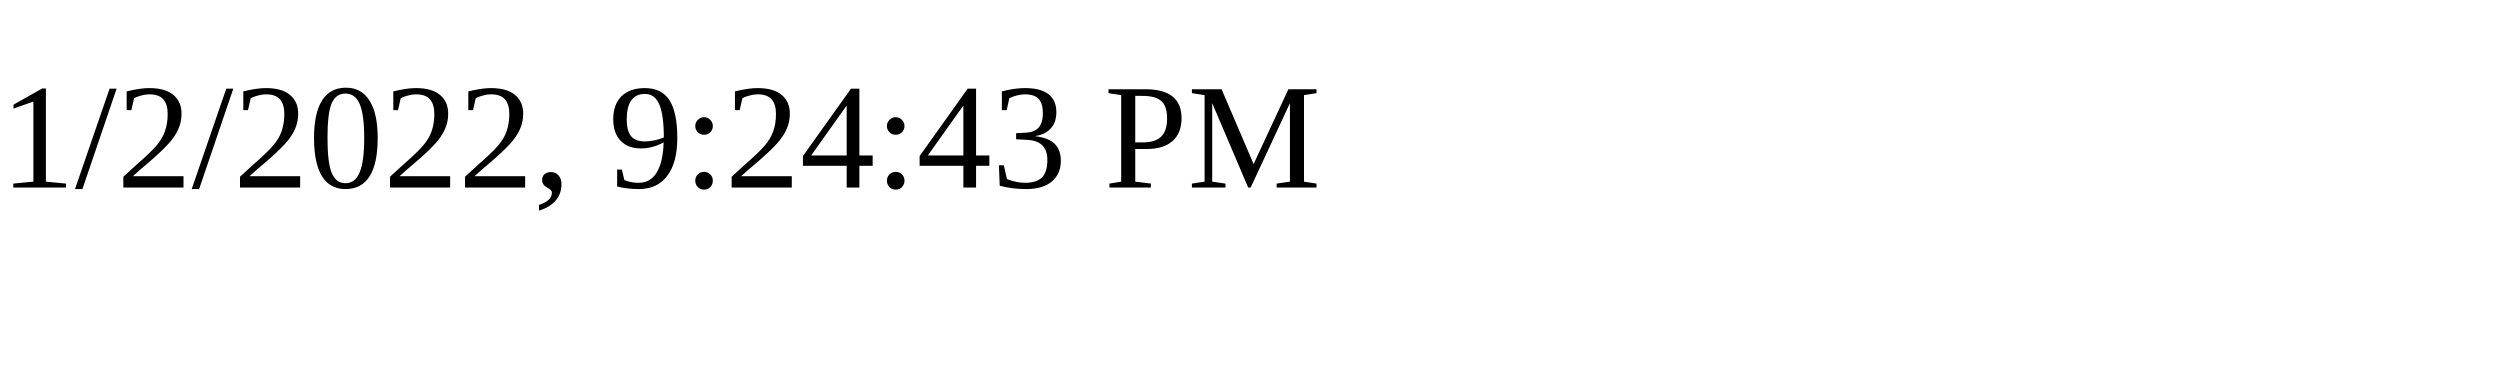
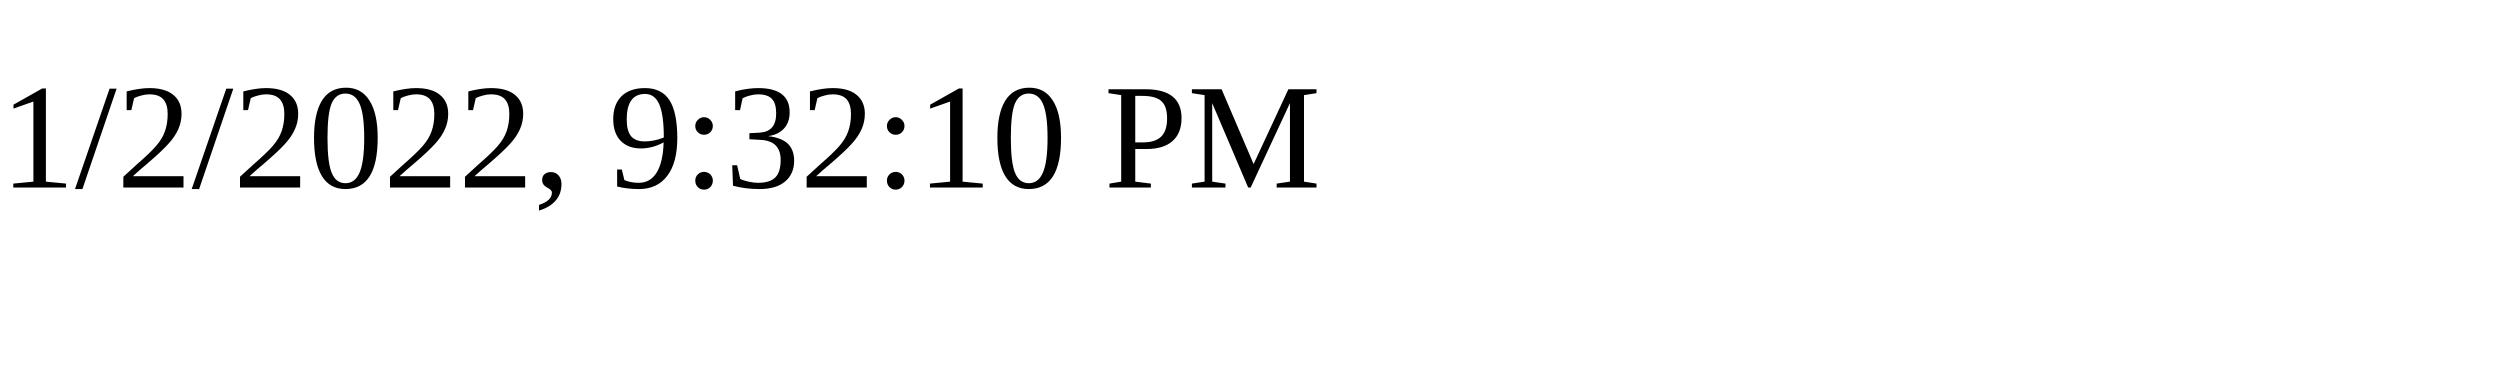
<svg xmlns="http://www.w3.org/2000/svg" height="30" width="200">
-   <text x="0" y="15">1/2/2022, 9:24:43 PM</text>
+   <text x="0" y="15">1/2/2022, 9:32:10 PM</text>
</svg>
